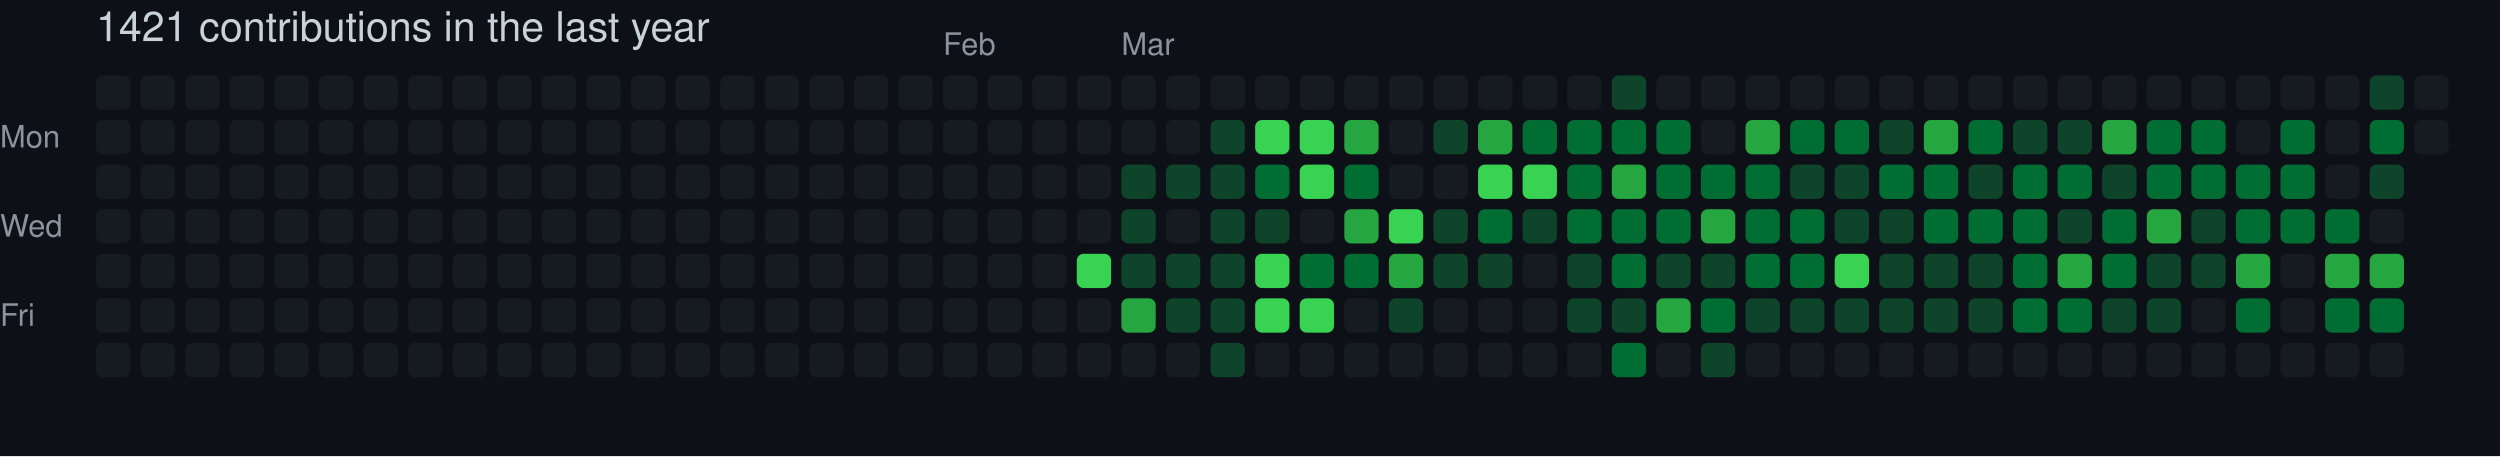
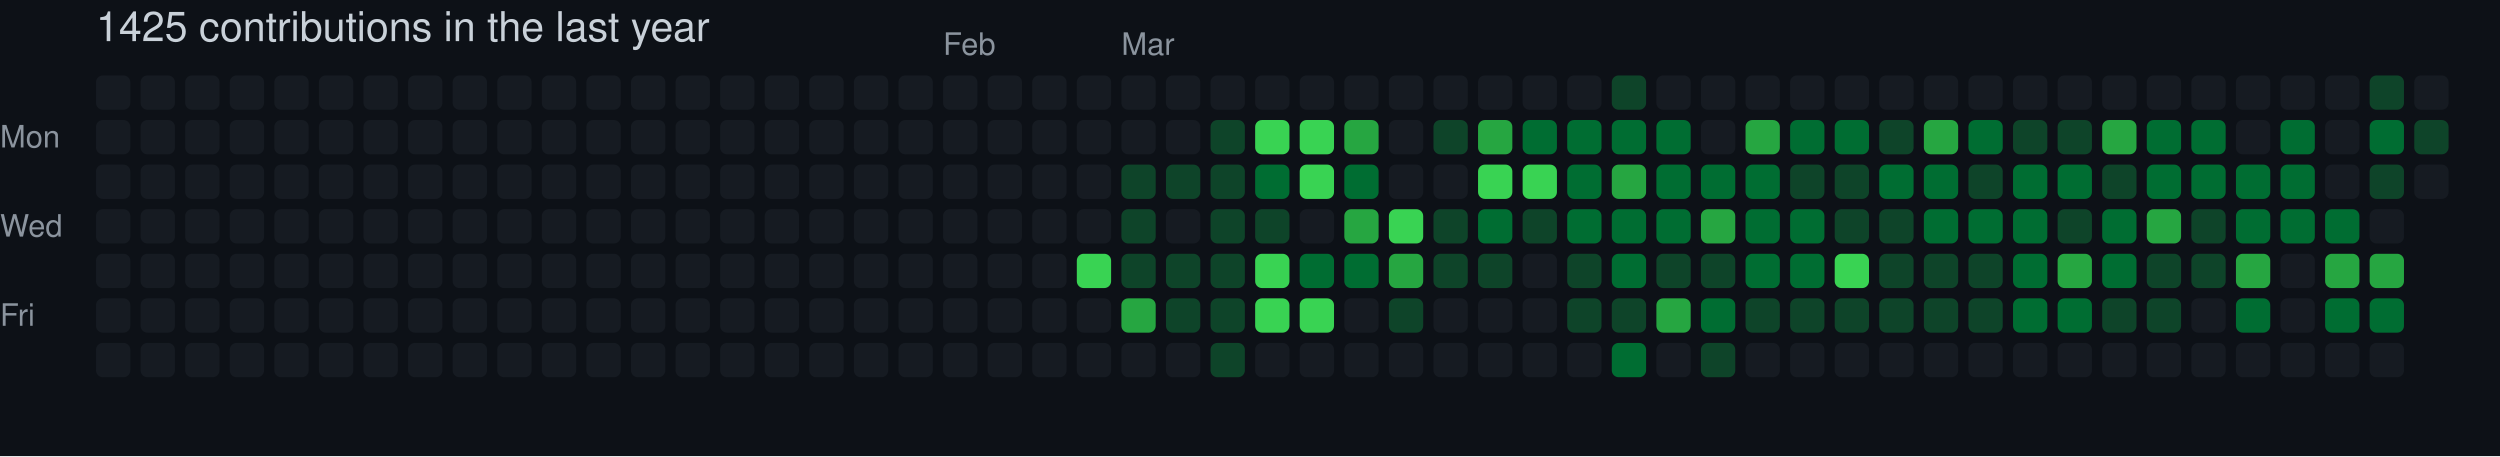
- <svg xmlns="http://www.w3.org/2000/svg" width="729" height="133" viewBox="0 0 729 133" role="img" aria-label="skiliaris made 1421 contributions in the last year">
+ <svg xmlns="http://www.w3.org/2000/svg" width="729" height="133" viewBox="0 0 729 133" role="img" aria-label="skiliaris made 1425 contributions in the last year">
  <rect width="100%" height="100%" fill="#0d1117" />
  <style>
    text {
      font-family: -apple-system, BlinkMacSystemFont, "Segoe UI", Helvetica, Arial, sans-serif;
      font-size: 9px;
      fill: #8b949e;
    }
    .count {
      font-size: 12px;
      fill: #c9d1d9;
    }
  </style>
-   <text x="28" y="12" class="count">1421 contributions in the last year</text>
+   <text x="28" y="12" class="count">1425 contributions in the last year</text>
  <text x="275" y="16">Feb</text>
  <text x="327" y="16">Mar</text>
  <text x="0" y="43">Mon</text>
  <text x="0" y="69">Wed</text>
  <text x="0" y="95">Fri</text>
  <rect x="28" y="22" width="10" height="10" rx="2" ry="2" fill="#161b22">
        </rect>
  <rect x="28" y="35" width="10" height="10" rx="2" ry="2" fill="#161b22">
        </rect>
  <rect x="28" y="48" width="10" height="10" rx="2" ry="2" fill="#161b22">
        </rect>
  <rect x="28" y="61" width="10" height="10" rx="2" ry="2" fill="#161b22">
        </rect>
  <rect x="28" y="74" width="10" height="10" rx="2" ry="2" fill="#161b22">
        </rect>
  <rect x="28" y="87" width="10" height="10" rx="2" ry="2" fill="#161b22">
        </rect>
  <rect x="28" y="100" width="10" height="10" rx="2" ry="2" fill="#161b22">
        </rect>
  <rect x="41" y="22" width="10" height="10" rx="2" ry="2" fill="#161b22">
        </rect>
  <rect x="41" y="35" width="10" height="10" rx="2" ry="2" fill="#161b22">
        </rect>
  <rect x="41" y="48" width="10" height="10" rx="2" ry="2" fill="#161b22">
        </rect>
  <rect x="41" y="61" width="10" height="10" rx="2" ry="2" fill="#161b22">
        </rect>
  <rect x="41" y="74" width="10" height="10" rx="2" ry="2" fill="#161b22">
        </rect>
  <rect x="41" y="87" width="10" height="10" rx="2" ry="2" fill="#161b22">
        </rect>
  <rect x="41" y="100" width="10" height="10" rx="2" ry="2" fill="#161b22">
        </rect>
  <rect x="54" y="22" width="10" height="10" rx="2" ry="2" fill="#161b22">
        </rect>
  <rect x="54" y="35" width="10" height="10" rx="2" ry="2" fill="#161b22">
        </rect>
  <rect x="54" y="48" width="10" height="10" rx="2" ry="2" fill="#161b22">
        </rect>
  <rect x="54" y="61" width="10" height="10" rx="2" ry="2" fill="#161b22">
        </rect>
  <rect x="54" y="74" width="10" height="10" rx="2" ry="2" fill="#161b22">
        </rect>
  <rect x="54" y="87" width="10" height="10" rx="2" ry="2" fill="#161b22">
        </rect>
  <rect x="54" y="100" width="10" height="10" rx="2" ry="2" fill="#161b22">
        </rect>
  <rect x="67" y="22" width="10" height="10" rx="2" ry="2" fill="#161b22">
        </rect>
  <rect x="67" y="35" width="10" height="10" rx="2" ry="2" fill="#161b22">
        </rect>
  <rect x="67" y="48" width="10" height="10" rx="2" ry="2" fill="#161b22">
        </rect>
  <rect x="67" y="61" width="10" height="10" rx="2" ry="2" fill="#161b22">
        </rect>
  <rect x="67" y="74" width="10" height="10" rx="2" ry="2" fill="#161b22">
        </rect>
  <rect x="67" y="87" width="10" height="10" rx="2" ry="2" fill="#161b22">
        </rect>
  <rect x="67" y="100" width="10" height="10" rx="2" ry="2" fill="#161b22">
        </rect>
  <rect x="80" y="22" width="10" height="10" rx="2" ry="2" fill="#161b22">
        </rect>
  <rect x="80" y="35" width="10" height="10" rx="2" ry="2" fill="#161b22">
        </rect>
  <rect x="80" y="48" width="10" height="10" rx="2" ry="2" fill="#161b22">
        </rect>
  <rect x="80" y="61" width="10" height="10" rx="2" ry="2" fill="#161b22">
        </rect>
  <rect x="80" y="74" width="10" height="10" rx="2" ry="2" fill="#161b22">
        </rect>
  <rect x="80" y="87" width="10" height="10" rx="2" ry="2" fill="#161b22">
        </rect>
  <rect x="80" y="100" width="10" height="10" rx="2" ry="2" fill="#161b22">
        </rect>
  <rect x="93" y="22" width="10" height="10" rx="2" ry="2" fill="#161b22">
        </rect>
  <rect x="93" y="35" width="10" height="10" rx="2" ry="2" fill="#161b22">
        </rect>
  <rect x="93" y="48" width="10" height="10" rx="2" ry="2" fill="#161b22">
        </rect>
  <rect x="93" y="61" width="10" height="10" rx="2" ry="2" fill="#161b22">
        </rect>
  <rect x="93" y="74" width="10" height="10" rx="2" ry="2" fill="#161b22">
        </rect>
  <rect x="93" y="87" width="10" height="10" rx="2" ry="2" fill="#161b22">
        </rect>
  <rect x="93" y="100" width="10" height="10" rx="2" ry="2" fill="#161b22">
        </rect>
  <rect x="106" y="22" width="10" height="10" rx="2" ry="2" fill="#161b22">
        </rect>
  <rect x="106" y="35" width="10" height="10" rx="2" ry="2" fill="#161b22">
        </rect>
  <rect x="106" y="48" width="10" height="10" rx="2" ry="2" fill="#161b22">
        </rect>
  <rect x="106" y="61" width="10" height="10" rx="2" ry="2" fill="#161b22">
        </rect>
  <rect x="106" y="74" width="10" height="10" rx="2" ry="2" fill="#161b22">
        </rect>
  <rect x="106" y="87" width="10" height="10" rx="2" ry="2" fill="#161b22">
        </rect>
  <rect x="106" y="100" width="10" height="10" rx="2" ry="2" fill="#161b22">
        </rect>
  <rect x="119" y="22" width="10" height="10" rx="2" ry="2" fill="#161b22">
        </rect>
  <rect x="119" y="35" width="10" height="10" rx="2" ry="2" fill="#161b22">
        </rect>
  <rect x="119" y="48" width="10" height="10" rx="2" ry="2" fill="#161b22">
        </rect>
  <rect x="119" y="61" width="10" height="10" rx="2" ry="2" fill="#161b22">
        </rect>
  <rect x="119" y="74" width="10" height="10" rx="2" ry="2" fill="#161b22">
        </rect>
  <rect x="119" y="87" width="10" height="10" rx="2" ry="2" fill="#161b22">
        </rect>
  <rect x="119" y="100" width="10" height="10" rx="2" ry="2" fill="#161b22">
        </rect>
  <rect x="132" y="22" width="10" height="10" rx="2" ry="2" fill="#161b22">
        </rect>
  <rect x="132" y="35" width="10" height="10" rx="2" ry="2" fill="#161b22">
        </rect>
  <rect x="132" y="48" width="10" height="10" rx="2" ry="2" fill="#161b22">
        </rect>
  <rect x="132" y="61" width="10" height="10" rx="2" ry="2" fill="#161b22">
        </rect>
  <rect x="132" y="74" width="10" height="10" rx="2" ry="2" fill="#161b22">
        </rect>
  <rect x="132" y="87" width="10" height="10" rx="2" ry="2" fill="#161b22">
        </rect>
  <rect x="132" y="100" width="10" height="10" rx="2" ry="2" fill="#161b22">
        </rect>
  <rect x="145" y="22" width="10" height="10" rx="2" ry="2" fill="#161b22">
        </rect>
  <rect x="145" y="35" width="10" height="10" rx="2" ry="2" fill="#161b22">
        </rect>
  <rect x="145" y="48" width="10" height="10" rx="2" ry="2" fill="#161b22">
        </rect>
  <rect x="145" y="61" width="10" height="10" rx="2" ry="2" fill="#161b22">
        </rect>
  <rect x="145" y="74" width="10" height="10" rx="2" ry="2" fill="#161b22">
        </rect>
  <rect x="145" y="87" width="10" height="10" rx="2" ry="2" fill="#161b22">
        </rect>
  <rect x="145" y="100" width="10" height="10" rx="2" ry="2" fill="#161b22">
        </rect>
  <rect x="158" y="22" width="10" height="10" rx="2" ry="2" fill="#161b22">
        </rect>
  <rect x="158" y="35" width="10" height="10" rx="2" ry="2" fill="#161b22">
        </rect>
  <rect x="158" y="48" width="10" height="10" rx="2" ry="2" fill="#161b22">
        </rect>
  <rect x="158" y="61" width="10" height="10" rx="2" ry="2" fill="#161b22">
        </rect>
  <rect x="158" y="74" width="10" height="10" rx="2" ry="2" fill="#161b22">
        </rect>
  <rect x="158" y="87" width="10" height="10" rx="2" ry="2" fill="#161b22">
        </rect>
  <rect x="158" y="100" width="10" height="10" rx="2" ry="2" fill="#161b22">
        </rect>
  <rect x="171" y="22" width="10" height="10" rx="2" ry="2" fill="#161b22">
        </rect>
  <rect x="171" y="35" width="10" height="10" rx="2" ry="2" fill="#161b22">
        </rect>
  <rect x="171" y="48" width="10" height="10" rx="2" ry="2" fill="#161b22">
        </rect>
  <rect x="171" y="61" width="10" height="10" rx="2" ry="2" fill="#161b22">
        </rect>
  <rect x="171" y="74" width="10" height="10" rx="2" ry="2" fill="#161b22">
        </rect>
  <rect x="171" y="87" width="10" height="10" rx="2" ry="2" fill="#161b22">
        </rect>
  <rect x="171" y="100" width="10" height="10" rx="2" ry="2" fill="#161b22">
        </rect>
  <rect x="184" y="22" width="10" height="10" rx="2" ry="2" fill="#161b22">
        </rect>
  <rect x="184" y="35" width="10" height="10" rx="2" ry="2" fill="#161b22">
        </rect>
  <rect x="184" y="48" width="10" height="10" rx="2" ry="2" fill="#161b22">
        </rect>
  <rect x="184" y="61" width="10" height="10" rx="2" ry="2" fill="#161b22">
        </rect>
  <rect x="184" y="74" width="10" height="10" rx="2" ry="2" fill="#161b22">
        </rect>
  <rect x="184" y="87" width="10" height="10" rx="2" ry="2" fill="#161b22">
        </rect>
  <rect x="184" y="100" width="10" height="10" rx="2" ry="2" fill="#161b22">
        </rect>
  <rect x="197" y="22" width="10" height="10" rx="2" ry="2" fill="#161b22">
        </rect>
  <rect x="197" y="35" width="10" height="10" rx="2" ry="2" fill="#161b22">
        </rect>
  <rect x="197" y="48" width="10" height="10" rx="2" ry="2" fill="#161b22">
        </rect>
  <rect x="197" y="61" width="10" height="10" rx="2" ry="2" fill="#161b22">
        </rect>
  <rect x="197" y="74" width="10" height="10" rx="2" ry="2" fill="#161b22">
        </rect>
  <rect x="197" y="87" width="10" height="10" rx="2" ry="2" fill="#161b22">
        </rect>
  <rect x="197" y="100" width="10" height="10" rx="2" ry="2" fill="#161b22">
        </rect>
  <rect x="210" y="22" width="10" height="10" rx="2" ry="2" fill="#161b22">
        </rect>
  <rect x="210" y="35" width="10" height="10" rx="2" ry="2" fill="#161b22">
        </rect>
  <rect x="210" y="48" width="10" height="10" rx="2" ry="2" fill="#161b22">
        </rect>
  <rect x="210" y="61" width="10" height="10" rx="2" ry="2" fill="#161b22">
        </rect>
  <rect x="210" y="74" width="10" height="10" rx="2" ry="2" fill="#161b22">
        </rect>
  <rect x="210" y="87" width="10" height="10" rx="2" ry="2" fill="#161b22">
        </rect>
  <rect x="210" y="100" width="10" height="10" rx="2" ry="2" fill="#161b22">
        </rect>
  <rect x="223" y="22" width="10" height="10" rx="2" ry="2" fill="#161b22">
        </rect>
  <rect x="223" y="35" width="10" height="10" rx="2" ry="2" fill="#161b22">
        </rect>
  <rect x="223" y="48" width="10" height="10" rx="2" ry="2" fill="#161b22">
        </rect>
  <rect x="223" y="61" width="10" height="10" rx="2" ry="2" fill="#161b22">
        </rect>
  <rect x="223" y="74" width="10" height="10" rx="2" ry="2" fill="#161b22">
        </rect>
  <rect x="223" y="87" width="10" height="10" rx="2" ry="2" fill="#161b22">
        </rect>
  <rect x="223" y="100" width="10" height="10" rx="2" ry="2" fill="#161b22">
        </rect>
  <rect x="236" y="22" width="10" height="10" rx="2" ry="2" fill="#161b22">
        </rect>
  <rect x="236" y="35" width="10" height="10" rx="2" ry="2" fill="#161b22">
        </rect>
  <rect x="236" y="48" width="10" height="10" rx="2" ry="2" fill="#161b22">
        </rect>
  <rect x="236" y="61" width="10" height="10" rx="2" ry="2" fill="#161b22">
        </rect>
  <rect x="236" y="74" width="10" height="10" rx="2" ry="2" fill="#161b22">
        </rect>
  <rect x="236" y="87" width="10" height="10" rx="2" ry="2" fill="#161b22">
        </rect>
  <rect x="236" y="100" width="10" height="10" rx="2" ry="2" fill="#161b22">
        </rect>
  <rect x="249" y="22" width="10" height="10" rx="2" ry="2" fill="#161b22">
        </rect>
  <rect x="249" y="35" width="10" height="10" rx="2" ry="2" fill="#161b22">
        </rect>
  <rect x="249" y="48" width="10" height="10" rx="2" ry="2" fill="#161b22">
        </rect>
  <rect x="249" y="61" width="10" height="10" rx="2" ry="2" fill="#161b22">
        </rect>
  <rect x="249" y="74" width="10" height="10" rx="2" ry="2" fill="#161b22">
        </rect>
  <rect x="249" y="87" width="10" height="10" rx="2" ry="2" fill="#161b22">
        </rect>
  <rect x="249" y="100" width="10" height="10" rx="2" ry="2" fill="#161b22">
        </rect>
  <rect x="262" y="22" width="10" height="10" rx="2" ry="2" fill="#161b22">
        </rect>
  <rect x="262" y="35" width="10" height="10" rx="2" ry="2" fill="#161b22">
        </rect>
  <rect x="262" y="48" width="10" height="10" rx="2" ry="2" fill="#161b22">
        </rect>
  <rect x="262" y="61" width="10" height="10" rx="2" ry="2" fill="#161b22">
        </rect>
  <rect x="262" y="74" width="10" height="10" rx="2" ry="2" fill="#161b22">
        </rect>
  <rect x="262" y="87" width="10" height="10" rx="2" ry="2" fill="#161b22">
        </rect>
  <rect x="262" y="100" width="10" height="10" rx="2" ry="2" fill="#161b22">
        </rect>
  <rect x="275" y="22" width="10" height="10" rx="2" ry="2" fill="#161b22">
        </rect>
  <rect x="275" y="35" width="10" height="10" rx="2" ry="2" fill="#161b22">
        </rect>
  <rect x="275" y="48" width="10" height="10" rx="2" ry="2" fill="#161b22">
        </rect>
  <rect x="275" y="61" width="10" height="10" rx="2" ry="2" fill="#161b22">
        </rect>
  <rect x="275" y="74" width="10" height="10" rx="2" ry="2" fill="#161b22">
        </rect>
  <rect x="275" y="87" width="10" height="10" rx="2" ry="2" fill="#161b22">
        </rect>
  <rect x="275" y="100" width="10" height="10" rx="2" ry="2" fill="#161b22">
        </rect>
  <rect x="288" y="22" width="10" height="10" rx="2" ry="2" fill="#161b22">
        </rect>
  <rect x="288" y="35" width="10" height="10" rx="2" ry="2" fill="#161b22">
        </rect>
  <rect x="288" y="48" width="10" height="10" rx="2" ry="2" fill="#161b22">
        </rect>
  <rect x="288" y="61" width="10" height="10" rx="2" ry="2" fill="#161b22">
        </rect>
  <rect x="288" y="74" width="10" height="10" rx="2" ry="2" fill="#161b22">
        </rect>
  <rect x="288" y="87" width="10" height="10" rx="2" ry="2" fill="#161b22">
        </rect>
  <rect x="288" y="100" width="10" height="10" rx="2" ry="2" fill="#161b22">
        </rect>
  <rect x="301" y="22" width="10" height="10" rx="2" ry="2" fill="#161b22">
        </rect>
  <rect x="301" y="35" width="10" height="10" rx="2" ry="2" fill="#161b22">
        </rect>
  <rect x="301" y="48" width="10" height="10" rx="2" ry="2" fill="#161b22">
        </rect>
  <rect x="301" y="61" width="10" height="10" rx="2" ry="2" fill="#161b22">
        </rect>
  <rect x="301" y="74" width="10" height="10" rx="2" ry="2" fill="#161b22">
        </rect>
  <rect x="301" y="87" width="10" height="10" rx="2" ry="2" fill="#161b22">
        </rect>
  <rect x="301" y="100" width="10" height="10" rx="2" ry="2" fill="#161b22">
        </rect>
  <rect x="314" y="22" width="10" height="10" rx="2" ry="2" fill="#161b22">
        </rect>
  <rect x="314" y="35" width="10" height="10" rx="2" ry="2" fill="#161b22">
        </rect>
  <rect x="314" y="48" width="10" height="10" rx="2" ry="2" fill="#161b22">
        </rect>
  <rect x="314" y="61" width="10" height="10" rx="2" ry="2" fill="#161b22">
        </rect>
  <rect x="314" y="74" width="10" height="10" rx="2" ry="2" fill="#39d353">
        </rect>
  <rect x="314" y="87" width="10" height="10" rx="2" ry="2" fill="#161b22">
        </rect>
  <rect x="314" y="100" width="10" height="10" rx="2" ry="2" fill="#161b22">
        </rect>
  <rect x="327" y="22" width="10" height="10" rx="2" ry="2" fill="#161b22">
        </rect>
  <rect x="327" y="35" width="10" height="10" rx="2" ry="2" fill="#161b22">
        </rect>
  <rect x="327" y="48" width="10" height="10" rx="2" ry="2" fill="#0e4429">
        </rect>
  <rect x="327" y="61" width="10" height="10" rx="2" ry="2" fill="#0e4429">
        </rect>
  <rect x="327" y="74" width="10" height="10" rx="2" ry="2" fill="#0e4429">
        </rect>
  <rect x="327" y="87" width="10" height="10" rx="2" ry="2" fill="#26a641">
        </rect>
  <rect x="327" y="100" width="10" height="10" rx="2" ry="2" fill="#161b22">
        </rect>
  <rect x="340" y="22" width="10" height="10" rx="2" ry="2" fill="#161b22">
        </rect>
  <rect x="340" y="35" width="10" height="10" rx="2" ry="2" fill="#161b22">
        </rect>
  <rect x="340" y="48" width="10" height="10" rx="2" ry="2" fill="#0e4429">
        </rect>
  <rect x="340" y="61" width="10" height="10" rx="2" ry="2" fill="#161b22">
        </rect>
  <rect x="340" y="74" width="10" height="10" rx="2" ry="2" fill="#0e4429">
        </rect>
  <rect x="340" y="87" width="10" height="10" rx="2" ry="2" fill="#0e4429">
        </rect>
  <rect x="340" y="100" width="10" height="10" rx="2" ry="2" fill="#161b22">
        </rect>
  <rect x="353" y="22" width="10" height="10" rx="2" ry="2" fill="#161b22">
        </rect>
  <rect x="353" y="35" width="10" height="10" rx="2" ry="2" fill="#0e4429">
        </rect>
  <rect x="353" y="48" width="10" height="10" rx="2" ry="2" fill="#0e4429">
        </rect>
  <rect x="353" y="61" width="10" height="10" rx="2" ry="2" fill="#0e4429">
        </rect>
  <rect x="353" y="74" width="10" height="10" rx="2" ry="2" fill="#0e4429">
        </rect>
  <rect x="353" y="87" width="10" height="10" rx="2" ry="2" fill="#0e4429">
        </rect>
  <rect x="353" y="100" width="10" height="10" rx="2" ry="2" fill="#0e4429">
        </rect>
  <rect x="366" y="22" width="10" height="10" rx="2" ry="2" fill="#161b22">
        </rect>
  <rect x="366" y="35" width="10" height="10" rx="2" ry="2" fill="#39d353">
        </rect>
  <rect x="366" y="48" width="10" height="10" rx="2" ry="2" fill="#006d32">
        </rect>
  <rect x="366" y="61" width="10" height="10" rx="2" ry="2" fill="#0e4429">
        </rect>
  <rect x="366" y="74" width="10" height="10" rx="2" ry="2" fill="#39d353">
        </rect>
  <rect x="366" y="87" width="10" height="10" rx="2" ry="2" fill="#39d353">
        </rect>
  <rect x="366" y="100" width="10" height="10" rx="2" ry="2" fill="#161b22">
        </rect>
  <rect x="379" y="22" width="10" height="10" rx="2" ry="2" fill="#161b22">
        </rect>
  <rect x="379" y="35" width="10" height="10" rx="2" ry="2" fill="#39d353">
        </rect>
  <rect x="379" y="48" width="10" height="10" rx="2" ry="2" fill="#39d353">
        </rect>
  <rect x="379" y="61" width="10" height="10" rx="2" ry="2" fill="#161b22">
        </rect>
  <rect x="379" y="74" width="10" height="10" rx="2" ry="2" fill="#006d32">
        </rect>
  <rect x="379" y="87" width="10" height="10" rx="2" ry="2" fill="#39d353">
        </rect>
  <rect x="379" y="100" width="10" height="10" rx="2" ry="2" fill="#161b22">
        </rect>
  <rect x="392" y="22" width="10" height="10" rx="2" ry="2" fill="#161b22">
        </rect>
  <rect x="392" y="35" width="10" height="10" rx="2" ry="2" fill="#26a641">
        </rect>
  <rect x="392" y="48" width="10" height="10" rx="2" ry="2" fill="#006d32">
        </rect>
  <rect x="392" y="61" width="10" height="10" rx="2" ry="2" fill="#26a641">
        </rect>
  <rect x="392" y="74" width="10" height="10" rx="2" ry="2" fill="#006d32">
        </rect>
  <rect x="392" y="87" width="10" height="10" rx="2" ry="2" fill="#161b22">
        </rect>
  <rect x="392" y="100" width="10" height="10" rx="2" ry="2" fill="#161b22">
        </rect>
  <rect x="405" y="22" width="10" height="10" rx="2" ry="2" fill="#161b22">
        </rect>
  <rect x="405" y="35" width="10" height="10" rx="2" ry="2" fill="#161b22">
        </rect>
  <rect x="405" y="48" width="10" height="10" rx="2" ry="2" fill="#161b22">
        </rect>
  <rect x="405" y="61" width="10" height="10" rx="2" ry="2" fill="#39d353">
        </rect>
  <rect x="405" y="74" width="10" height="10" rx="2" ry="2" fill="#26a641">
        </rect>
  <rect x="405" y="87" width="10" height="10" rx="2" ry="2" fill="#0e4429">
        </rect>
  <rect x="405" y="100" width="10" height="10" rx="2" ry="2" fill="#161b22">
        </rect>
  <rect x="418" y="22" width="10" height="10" rx="2" ry="2" fill="#161b22">
        </rect>
  <rect x="418" y="35" width="10" height="10" rx="2" ry="2" fill="#0e4429">
        </rect>
  <rect x="418" y="48" width="10" height="10" rx="2" ry="2" fill="#161b22">
        </rect>
  <rect x="418" y="61" width="10" height="10" rx="2" ry="2" fill="#0e4429">
        </rect>
  <rect x="418" y="74" width="10" height="10" rx="2" ry="2" fill="#0e4429">
        </rect>
  <rect x="418" y="87" width="10" height="10" rx="2" ry="2" fill="#161b22">
        </rect>
  <rect x="418" y="100" width="10" height="10" rx="2" ry="2" fill="#161b22">
        </rect>
  <rect x="431" y="22" width="10" height="10" rx="2" ry="2" fill="#161b22">
        </rect>
  <rect x="431" y="35" width="10" height="10" rx="2" ry="2" fill="#26a641">
        </rect>
  <rect x="431" y="48" width="10" height="10" rx="2" ry="2" fill="#39d353">
        </rect>
  <rect x="431" y="61" width="10" height="10" rx="2" ry="2" fill="#006d32">
        </rect>
  <rect x="431" y="74" width="10" height="10" rx="2" ry="2" fill="#0e4429">
        </rect>
  <rect x="431" y="87" width="10" height="10" rx="2" ry="2" fill="#161b22">
        </rect>
  <rect x="431" y="100" width="10" height="10" rx="2" ry="2" fill="#161b22">
        </rect>
  <rect x="444" y="22" width="10" height="10" rx="2" ry="2" fill="#161b22">
        </rect>
  <rect x="444" y="35" width="10" height="10" rx="2" ry="2" fill="#006d32">
        </rect>
  <rect x="444" y="48" width="10" height="10" rx="2" ry="2" fill="#39d353">
        </rect>
  <rect x="444" y="61" width="10" height="10" rx="2" ry="2" fill="#0e4429">
        </rect>
  <rect x="444" y="74" width="10" height="10" rx="2" ry="2" fill="#161b22">
        </rect>
  <rect x="444" y="87" width="10" height="10" rx="2" ry="2" fill="#161b22">
        </rect>
  <rect x="444" y="100" width="10" height="10" rx="2" ry="2" fill="#161b22">
        </rect>
  <rect x="457" y="22" width="10" height="10" rx="2" ry="2" fill="#161b22">
        </rect>
  <rect x="457" y="35" width="10" height="10" rx="2" ry="2" fill="#006d32">
        </rect>
  <rect x="457" y="48" width="10" height="10" rx="2" ry="2" fill="#006d32">
        </rect>
  <rect x="457" y="61" width="10" height="10" rx="2" ry="2" fill="#006d32">
        </rect>
  <rect x="457" y="74" width="10" height="10" rx="2" ry="2" fill="#0e4429">
        </rect>
  <rect x="457" y="87" width="10" height="10" rx="2" ry="2" fill="#0e4429">
        </rect>
  <rect x="457" y="100" width="10" height="10" rx="2" ry="2" fill="#161b22">
        </rect>
  <rect x="470" y="22" width="10" height="10" rx="2" ry="2" fill="#0e4429">
        </rect>
  <rect x="470" y="35" width="10" height="10" rx="2" ry="2" fill="#006d32">
        </rect>
  <rect x="470" y="48" width="10" height="10" rx="2" ry="2" fill="#26a641">
        </rect>
  <rect x="470" y="61" width="10" height="10" rx="2" ry="2" fill="#006d32">
        </rect>
  <rect x="470" y="74" width="10" height="10" rx="2" ry="2" fill="#006d32">
        </rect>
  <rect x="470" y="87" width="10" height="10" rx="2" ry="2" fill="#0e4429">
        </rect>
  <rect x="470" y="100" width="10" height="10" rx="2" ry="2" fill="#006d32">
        </rect>
  <rect x="483" y="22" width="10" height="10" rx="2" ry="2" fill="#161b22">
        </rect>
  <rect x="483" y="35" width="10" height="10" rx="2" ry="2" fill="#006d32">
        </rect>
  <rect x="483" y="48" width="10" height="10" rx="2" ry="2" fill="#006d32">
        </rect>
  <rect x="483" y="61" width="10" height="10" rx="2" ry="2" fill="#006d32">
        </rect>
  <rect x="483" y="74" width="10" height="10" rx="2" ry="2" fill="#0e4429">
        </rect>
  <rect x="483" y="87" width="10" height="10" rx="2" ry="2" fill="#26a641">
        </rect>
  <rect x="483" y="100" width="10" height="10" rx="2" ry="2" fill="#161b22">
        </rect>
  <rect x="496" y="22" width="10" height="10" rx="2" ry="2" fill="#161b22">
        </rect>
  <rect x="496" y="35" width="10" height="10" rx="2" ry="2" fill="#161b22">
        </rect>
  <rect x="496" y="48" width="10" height="10" rx="2" ry="2" fill="#006d32">
        </rect>
  <rect x="496" y="61" width="10" height="10" rx="2" ry="2" fill="#26a641">
        </rect>
  <rect x="496" y="74" width="10" height="10" rx="2" ry="2" fill="#0e4429">
        </rect>
  <rect x="496" y="87" width="10" height="10" rx="2" ry="2" fill="#006d32">
        </rect>
  <rect x="496" y="100" width="10" height="10" rx="2" ry="2" fill="#0e4429">
        </rect>
  <rect x="509" y="22" width="10" height="10" rx="2" ry="2" fill="#161b22">
        </rect>
  <rect x="509" y="35" width="10" height="10" rx="2" ry="2" fill="#26a641">
        </rect>
  <rect x="509" y="48" width="10" height="10" rx="2" ry="2" fill="#006d32">
        </rect>
  <rect x="509" y="61" width="10" height="10" rx="2" ry="2" fill="#006d32">
        </rect>
  <rect x="509" y="74" width="10" height="10" rx="2" ry="2" fill="#006d32">
        </rect>
  <rect x="509" y="87" width="10" height="10" rx="2" ry="2" fill="#0e4429">
        </rect>
  <rect x="509" y="100" width="10" height="10" rx="2" ry="2" fill="#161b22">
        </rect>
  <rect x="522" y="22" width="10" height="10" rx="2" ry="2" fill="#161b22">
        </rect>
  <rect x="522" y="35" width="10" height="10" rx="2" ry="2" fill="#006d32">
        </rect>
  <rect x="522" y="48" width="10" height="10" rx="2" ry="2" fill="#0e4429">
        </rect>
  <rect x="522" y="61" width="10" height="10" rx="2" ry="2" fill="#006d32">
        </rect>
  <rect x="522" y="74" width="10" height="10" rx="2" ry="2" fill="#006d32">
        </rect>
  <rect x="522" y="87" width="10" height="10" rx="2" ry="2" fill="#0e4429">
        </rect>
  <rect x="522" y="100" width="10" height="10" rx="2" ry="2" fill="#161b22">
        </rect>
  <rect x="535" y="22" width="10" height="10" rx="2" ry="2" fill="#161b22">
        </rect>
  <rect x="535" y="35" width="10" height="10" rx="2" ry="2" fill="#006d32">
        </rect>
  <rect x="535" y="48" width="10" height="10" rx="2" ry="2" fill="#0e4429">
        </rect>
  <rect x="535" y="61" width="10" height="10" rx="2" ry="2" fill="#0e4429">
        </rect>
  <rect x="535" y="74" width="10" height="10" rx="2" ry="2" fill="#39d353">
        </rect>
  <rect x="535" y="87" width="10" height="10" rx="2" ry="2" fill="#0e4429">
        </rect>
  <rect x="535" y="100" width="10" height="10" rx="2" ry="2" fill="#161b22">
        </rect>
  <rect x="548" y="22" width="10" height="10" rx="2" ry="2" fill="#161b22">
        </rect>
  <rect x="548" y="35" width="10" height="10" rx="2" ry="2" fill="#0e4429">
        </rect>
  <rect x="548" y="48" width="10" height="10" rx="2" ry="2" fill="#006d32">
        </rect>
  <rect x="548" y="61" width="10" height="10" rx="2" ry="2" fill="#0e4429">
        </rect>
  <rect x="548" y="74" width="10" height="10" rx="2" ry="2" fill="#0e4429">
        </rect>
  <rect x="548" y="87" width="10" height="10" rx="2" ry="2" fill="#0e4429">
        </rect>
  <rect x="548" y="100" width="10" height="10" rx="2" ry="2" fill="#161b22">
        </rect>
  <rect x="561" y="22" width="10" height="10" rx="2" ry="2" fill="#161b22">
        </rect>
  <rect x="561" y="35" width="10" height="10" rx="2" ry="2" fill="#26a641">
        </rect>
  <rect x="561" y="48" width="10" height="10" rx="2" ry="2" fill="#006d32">
        </rect>
  <rect x="561" y="61" width="10" height="10" rx="2" ry="2" fill="#006d32">
        </rect>
  <rect x="561" y="74" width="10" height="10" rx="2" ry="2" fill="#0e4429">
        </rect>
  <rect x="561" y="87" width="10" height="10" rx="2" ry="2" fill="#0e4429">
        </rect>
  <rect x="561" y="100" width="10" height="10" rx="2" ry="2" fill="#161b22">
        </rect>
  <rect x="574" y="22" width="10" height="10" rx="2" ry="2" fill="#161b22">
        </rect>
  <rect x="574" y="35" width="10" height="10" rx="2" ry="2" fill="#006d32">
        </rect>
  <rect x="574" y="48" width="10" height="10" rx="2" ry="2" fill="#0e4429">
        </rect>
  <rect x="574" y="61" width="10" height="10" rx="2" ry="2" fill="#006d32">
        </rect>
  <rect x="574" y="74" width="10" height="10" rx="2" ry="2" fill="#0e4429">
        </rect>
  <rect x="574" y="87" width="10" height="10" rx="2" ry="2" fill="#0e4429">
        </rect>
  <rect x="574" y="100" width="10" height="10" rx="2" ry="2" fill="#161b22">
        </rect>
  <rect x="587" y="22" width="10" height="10" rx="2" ry="2" fill="#161b22">
        </rect>
  <rect x="587" y="35" width="10" height="10" rx="2" ry="2" fill="#0e4429">
        </rect>
  <rect x="587" y="48" width="10" height="10" rx="2" ry="2" fill="#006d32">
        </rect>
  <rect x="587" y="61" width="10" height="10" rx="2" ry="2" fill="#006d32">
        </rect>
  <rect x="587" y="74" width="10" height="10" rx="2" ry="2" fill="#006d32">
        </rect>
  <rect x="587" y="87" width="10" height="10" rx="2" ry="2" fill="#006d32">
        </rect>
  <rect x="587" y="100" width="10" height="10" rx="2" ry="2" fill="#161b22">
        </rect>
  <rect x="600" y="22" width="10" height="10" rx="2" ry="2" fill="#161b22">
        </rect>
  <rect x="600" y="35" width="10" height="10" rx="2" ry="2" fill="#0e4429">
        </rect>
  <rect x="600" y="48" width="10" height="10" rx="2" ry="2" fill="#006d32">
        </rect>
  <rect x="600" y="61" width="10" height="10" rx="2" ry="2" fill="#0e4429">
        </rect>
  <rect x="600" y="74" width="10" height="10" rx="2" ry="2" fill="#26a641">
        </rect>
  <rect x="600" y="87" width="10" height="10" rx="2" ry="2" fill="#006d32">
        </rect>
  <rect x="600" y="100" width="10" height="10" rx="2" ry="2" fill="#161b22">
        </rect>
  <rect x="613" y="22" width="10" height="10" rx="2" ry="2" fill="#161b22">
        </rect>
  <rect x="613" y="35" width="10" height="10" rx="2" ry="2" fill="#26a641">
        </rect>
  <rect x="613" y="48" width="10" height="10" rx="2" ry="2" fill="#0e4429">
        </rect>
  <rect x="613" y="61" width="10" height="10" rx="2" ry="2" fill="#006d32">
        </rect>
  <rect x="613" y="74" width="10" height="10" rx="2" ry="2" fill="#006d32">
        </rect>
  <rect x="613" y="87" width="10" height="10" rx="2" ry="2" fill="#0e4429">
        </rect>
  <rect x="613" y="100" width="10" height="10" rx="2" ry="2" fill="#161b22">
        </rect>
  <rect x="626" y="22" width="10" height="10" rx="2" ry="2" fill="#161b22">
        </rect>
  <rect x="626" y="35" width="10" height="10" rx="2" ry="2" fill="#006d32">
        </rect>
  <rect x="626" y="48" width="10" height="10" rx="2" ry="2" fill="#006d32">
        </rect>
  <rect x="626" y="61" width="10" height="10" rx="2" ry="2" fill="#26a641">
        </rect>
  <rect x="626" y="74" width="10" height="10" rx="2" ry="2" fill="#0e4429">
        </rect>
  <rect x="626" y="87" width="10" height="10" rx="2" ry="2" fill="#0e4429">
        </rect>
  <rect x="626" y="100" width="10" height="10" rx="2" ry="2" fill="#161b22">
        </rect>
  <rect x="639" y="22" width="10" height="10" rx="2" ry="2" fill="#161b22">
        </rect>
  <rect x="639" y="35" width="10" height="10" rx="2" ry="2" fill="#006d32">
        </rect>
  <rect x="639" y="48" width="10" height="10" rx="2" ry="2" fill="#006d32">
        </rect>
  <rect x="639" y="61" width="10" height="10" rx="2" ry="2" fill="#0e4429">
        </rect>
  <rect x="639" y="74" width="10" height="10" rx="2" ry="2" fill="#0e4429">
        </rect>
  <rect x="639" y="87" width="10" height="10" rx="2" ry="2" fill="#161b22">
        </rect>
  <rect x="639" y="100" width="10" height="10" rx="2" ry="2" fill="#161b22">
        </rect>
  <rect x="652" y="22" width="10" height="10" rx="2" ry="2" fill="#161b22">
        </rect>
  <rect x="652" y="35" width="10" height="10" rx="2" ry="2" fill="#161b22">
        </rect>
  <rect x="652" y="48" width="10" height="10" rx="2" ry="2" fill="#006d32">
        </rect>
  <rect x="652" y="61" width="10" height="10" rx="2" ry="2" fill="#006d32">
        </rect>
  <rect x="652" y="74" width="10" height="10" rx="2" ry="2" fill="#26a641">
        </rect>
  <rect x="652" y="87" width="10" height="10" rx="2" ry="2" fill="#006d32">
        </rect>
  <rect x="652" y="100" width="10" height="10" rx="2" ry="2" fill="#161b22">
        </rect>
  <rect x="665" y="22" width="10" height="10" rx="2" ry="2" fill="#161b22">
        </rect>
  <rect x="665" y="35" width="10" height="10" rx="2" ry="2" fill="#006d32">
        </rect>
  <rect x="665" y="48" width="10" height="10" rx="2" ry="2" fill="#006d32">
        </rect>
  <rect x="665" y="61" width="10" height="10" rx="2" ry="2" fill="#006d32">
        </rect>
  <rect x="665" y="74" width="10" height="10" rx="2" ry="2" fill="#161b22">
        </rect>
  <rect x="665" y="87" width="10" height="10" rx="2" ry="2" fill="#161b22">
        </rect>
  <rect x="665" y="100" width="10" height="10" rx="2" ry="2" fill="#161b22">
        </rect>
  <rect x="678" y="22" width="10" height="10" rx="2" ry="2" fill="#161b22">
        </rect>
  <rect x="678" y="35" width="10" height="10" rx="2" ry="2" fill="#161b22">
        </rect>
  <rect x="678" y="48" width="10" height="10" rx="2" ry="2" fill="#161b22">
        </rect>
  <rect x="678" y="61" width="10" height="10" rx="2" ry="2" fill="#006d32">
        </rect>
  <rect x="678" y="74" width="10" height="10" rx="2" ry="2" fill="#26a641">
        </rect>
  <rect x="678" y="87" width="10" height="10" rx="2" ry="2" fill="#006d32">
        </rect>
  <rect x="678" y="100" width="10" height="10" rx="2" ry="2" fill="#161b22">
        </rect>
  <rect x="691" y="22" width="10" height="10" rx="2" ry="2" fill="#0e4429">
        </rect>
  <rect x="691" y="35" width="10" height="10" rx="2" ry="2" fill="#006d32">
        </rect>
  <rect x="691" y="48" width="10" height="10" rx="2" ry="2" fill="#0e4429">
        </rect>
  <rect x="691" y="61" width="10" height="10" rx="2" ry="2" fill="#161b22">
        </rect>
  <rect x="691" y="74" width="10" height="10" rx="2" ry="2" fill="#26a641">
        </rect>
  <rect x="691" y="87" width="10" height="10" rx="2" ry="2" fill="#006d32">
        </rect>
  <rect x="691" y="100" width="10" height="10" rx="2" ry="2" fill="#161b22">
        </rect>
  <rect x="704" y="22" width="10" height="10" rx="2" ry="2" fill="#161b22">
        </rect>
-   <rect x="704" y="35" width="10" height="10" rx="2" ry="2" fill="#161b22">
+   <rect x="704" y="35" width="10" height="10" rx="2" ry="2" fill="#0e4429">
+         </rect>
+   <rect x="704" y="48" width="10" height="10" rx="2" ry="2" fill="#161b22">
        </rect>
</svg>
